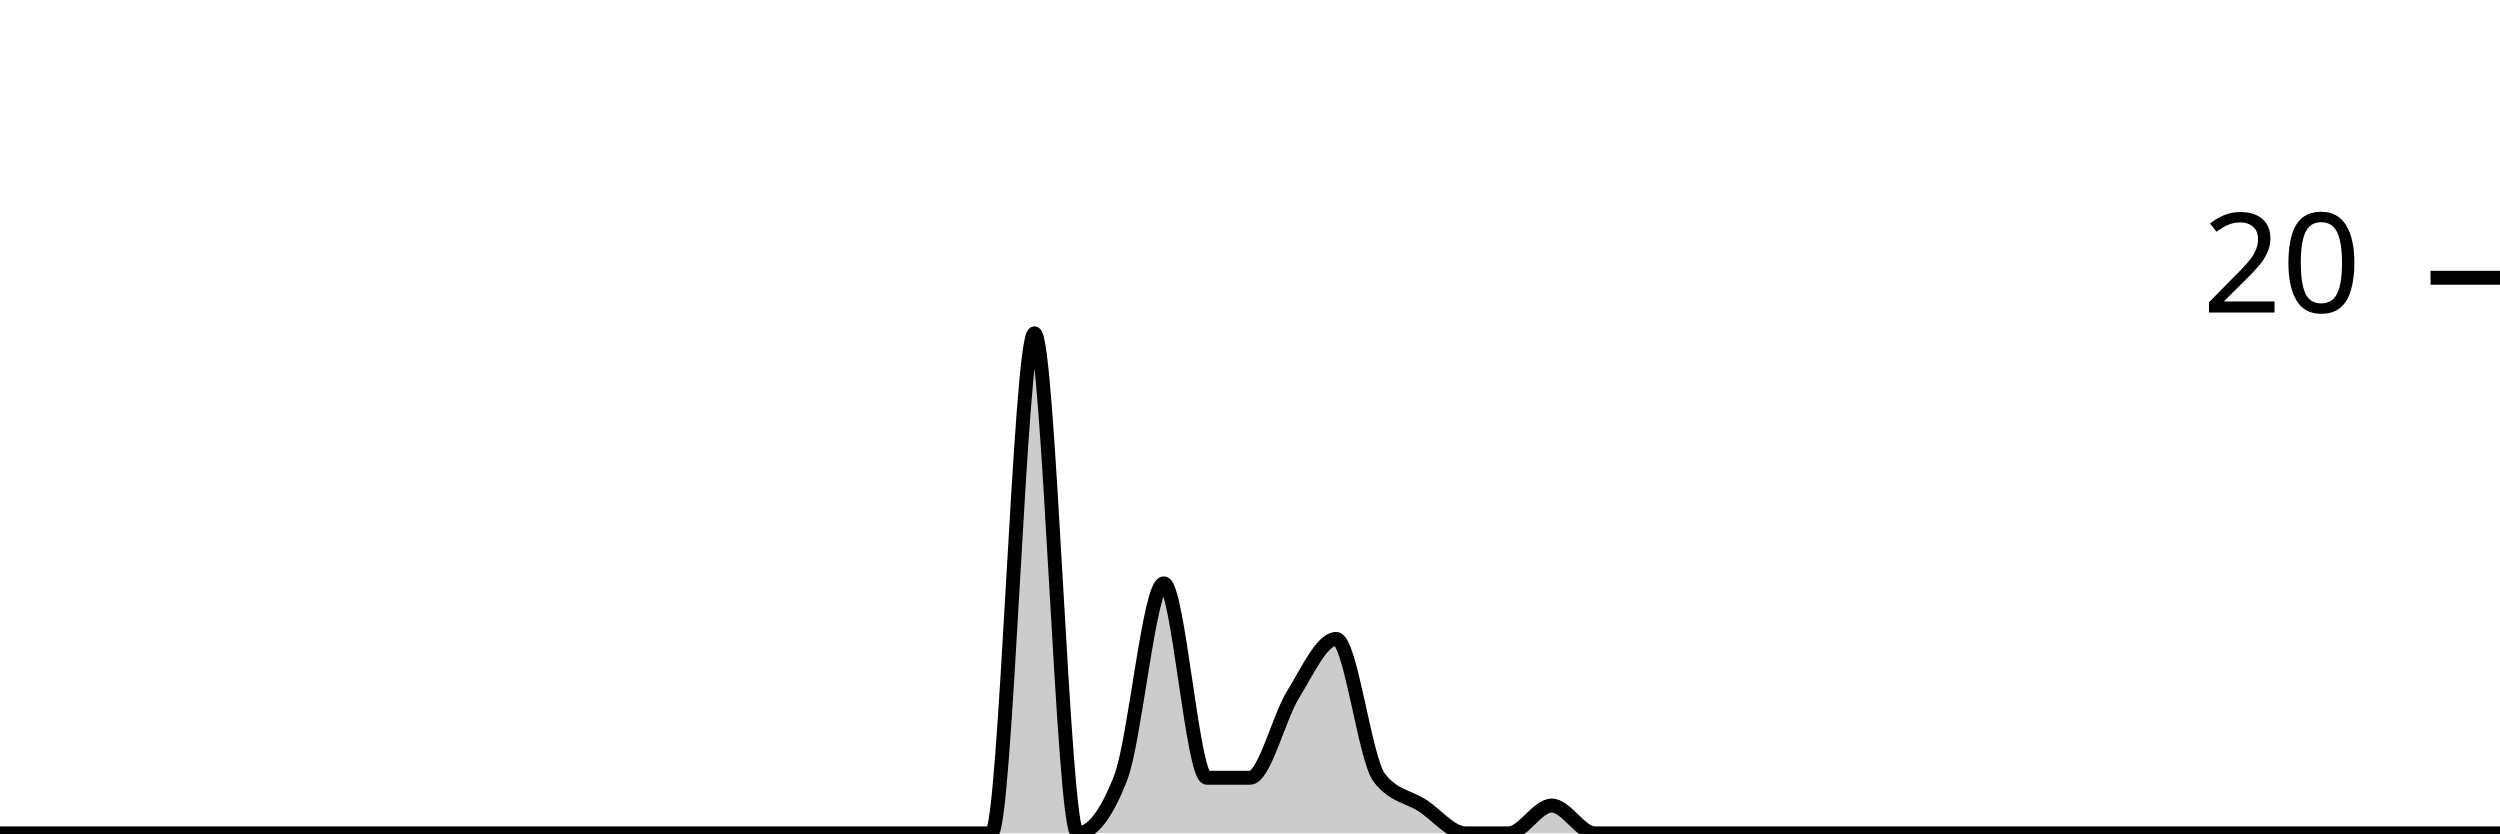
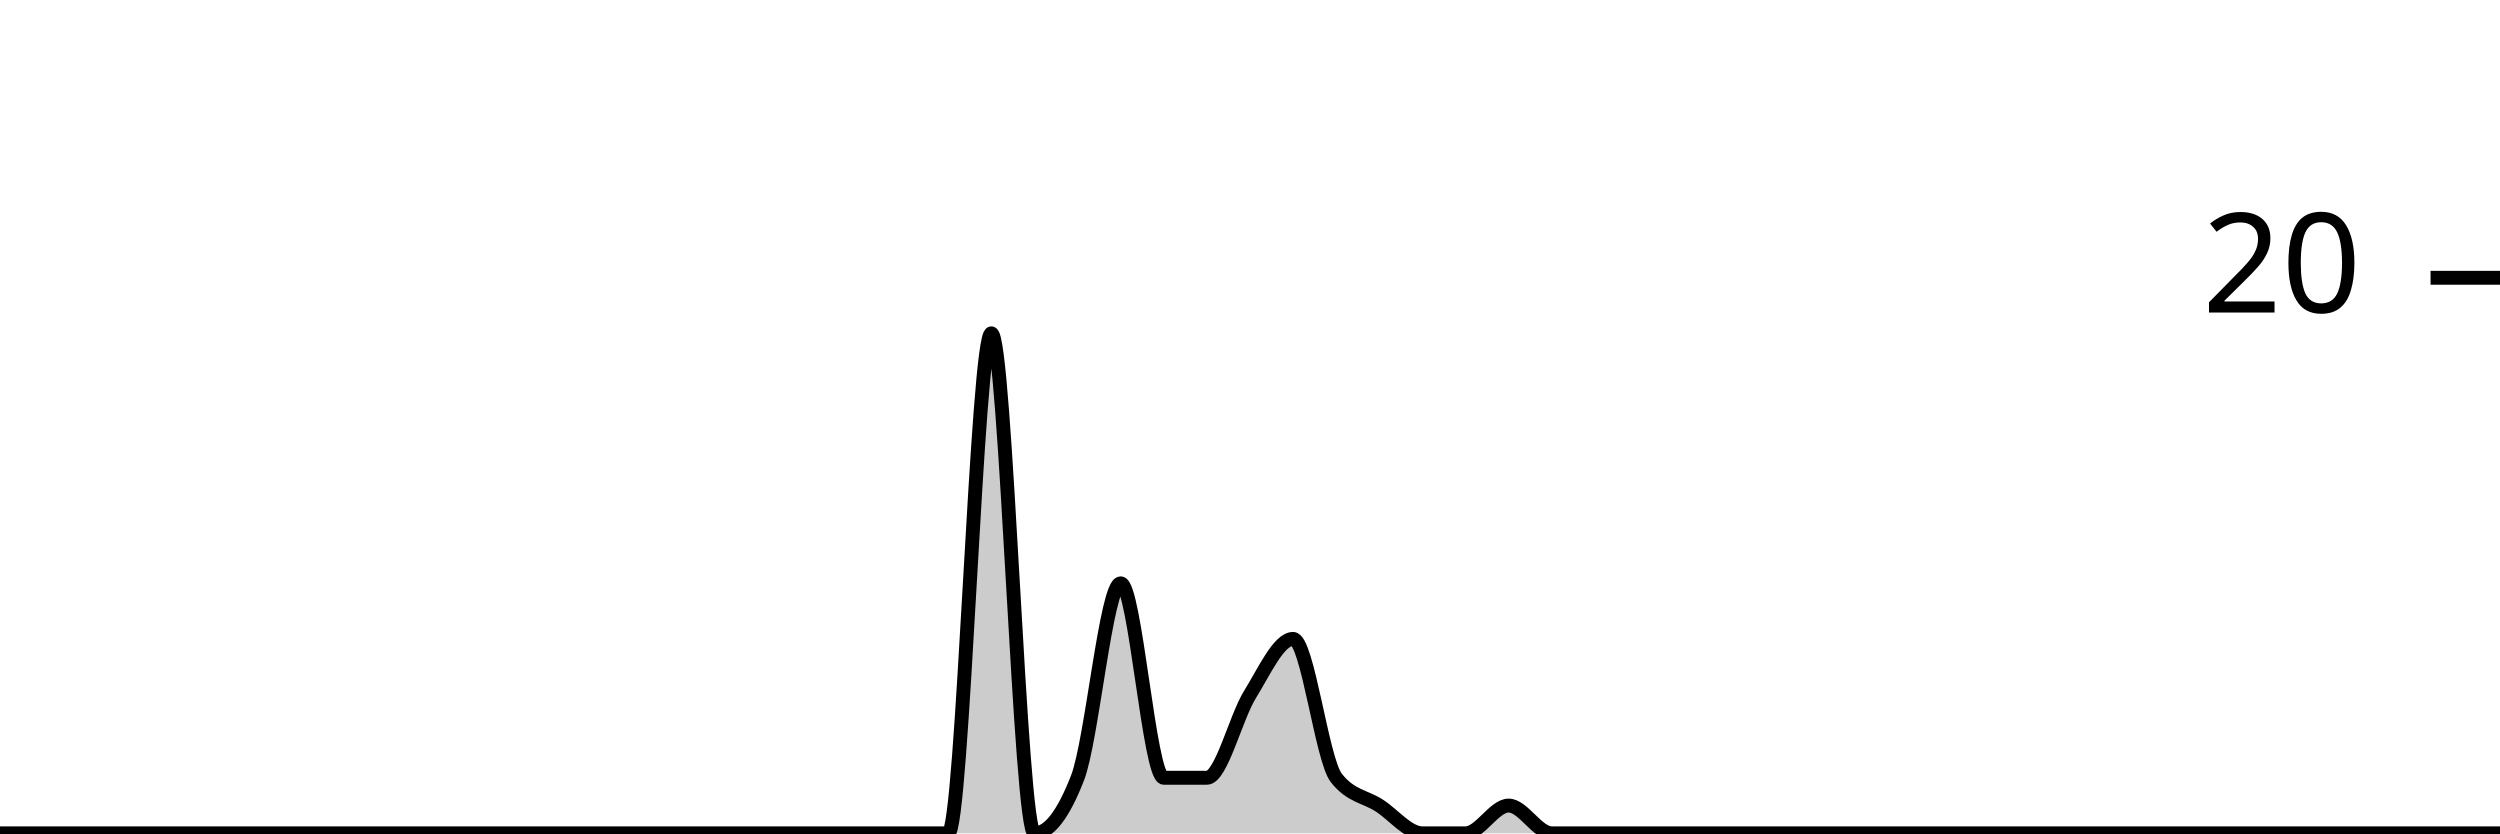
<svg xmlns="http://www.w3.org/2000/svg" viewBox="0 0 180 60">
  <g transform="translate(0,20)">
-     <path class="area" fill="rgba(0, 0, 0, 0.2)" d="M0,40C1.034,40,2.069,40,3.103,40C4.138,40,5.172,40,6.207,40C7.241,40,8.276,40,9.31,40C10.345,40,11.379,40,12.414,40C13.448,40,14.483,40,15.517,40C16.552,40,17.586,40,18.621,40C19.655,40,20.69,40,21.724,40C22.759,40,23.793,40,24.828,40C25.862,40,26.897,40,27.931,40C28.966,40,30,40,31.034,40C32.069,40,33.103,40,34.138,40C35.172,40,36.207,40,37.241,40C38.276,40,39.31,40,40.345,40C41.379,40,42.414,40,43.448,40C44.483,40,45.517,40,46.552,40C47.586,40,48.621,40,49.655,40C50.69,40,51.724,40,52.759,40C53.793,40,54.828,40,55.862,40C56.897,40,57.931,40,58.966,40C60,40,61.034,40,62.069,40C63.103,40,64.138,40,65.172,40C66.207,40,67.241,40,68.276,40C69.31,40,70.345,40,71.379,40C72.414,40,73.448,4,74.483,4C75.517,4,76.552,40,77.586,40C78.621,40,79.655,38.667,80.69,36C81.724,33.333,82.759,22,83.793,22C84.828,22,85.862,36,86.897,36C87.931,36,88.966,36,90,36C91.034,36,92.069,31.667,93.103,30C94.138,28.333,95.172,26,96.207,26C97.241,26,98.276,34.667,99.31,36C100.345,37.333,101.379,37.333,102.414,38C103.448,38.667,104.483,40,105.517,40C106.552,40,107.586,40,108.621,40C109.655,40,110.69,38,111.724,38C112.759,38,113.793,40,114.828,40C115.862,40,116.897,40,117.931,40C118.966,40,120,40,121.034,40C122.069,40,123.103,40,124.138,40C125.172,40,126.207,40,127.241,40C128.276,40,129.31,40,130.345,40C131.379,40,132.414,40,133.448,40C134.483,40,135.517,40,136.552,40C137.586,40,138.621,40,139.655,40C140.69,40,141.724,40,142.759,40C143.793,40,144.828,40,145.862,40C146.897,40,147.931,40,148.966,40C150,40,151.034,40,152.069,40C153.103,40,154.138,40,155.172,40C156.207,40,157.241,40,158.276,40C159.31,40,160.345,40,161.379,40C162.414,40,163.448,40,164.483,40C165.517,40,166.552,40,167.586,40C168.621,40,169.655,40,170.69,40C171.724,40,172.759,40,173.793,40C174.828,40,175.862,40,176.897,40C177.931,40,178.966,40,180,40L180,40C178.966,40,177.931,40,176.897,40C175.862,40,174.828,40,173.793,40C172.759,40,171.724,40,170.69,40C169.655,40,168.621,40,167.586,40C166.552,40,165.517,40,164.483,40C163.448,40,162.414,40,161.379,40C160.345,40,159.31,40,158.276,40C157.241,40,156.207,40,155.172,40C154.138,40,153.103,40,152.069,40C151.034,40,150,40,148.966,40C147.931,40,146.897,40,145.862,40C144.828,40,143.793,40,142.759,40C141.724,40,140.69,40,139.655,40C138.621,40,137.586,40,136.552,40C135.517,40,134.483,40,133.448,40C132.414,40,131.379,40,130.345,40C129.31,40,128.276,40,127.241,40C126.207,40,125.172,40,124.138,40C123.103,40,122.069,40,121.034,40C120,40,118.966,40,117.931,40C116.897,40,115.862,40,114.828,40C113.793,40,112.759,40,111.724,40C110.69,40,109.655,40,108.621,40C107.586,40,106.552,40,105.517,40C104.483,40,103.448,40,102.414,40C101.379,40,100.345,40,99.31,40C98.276,40,97.241,40,96.207,40C95.172,40,94.138,40,93.103,40C92.069,40,91.034,40,90,40C88.966,40,87.931,40,86.897,40C85.862,40,84.828,40,83.793,40C82.759,40,81.724,40,80.69,40C79.655,40,78.621,40,77.586,40C76.552,40,75.517,40,74.483,40C73.448,40,72.414,40,71.379,40C70.345,40,69.31,40,68.276,40C67.241,40,66.207,40,65.172,40C64.138,40,63.103,40,62.069,40C61.034,40,60,40,58.966,40C57.931,40,56.897,40,55.862,40C54.828,40,53.793,40,52.759,40C51.724,40,50.69,40,49.655,40C48.621,40,47.586,40,46.552,40C45.517,40,44.483,40,43.448,40C42.414,40,41.379,40,40.345,40C39.31,40,38.276,40,37.241,40C36.207,40,35.172,40,34.138,40C33.103,40,32.069,40,31.034,40C30,40,28.966,40,27.931,40C26.897,40,25.862,40,24.828,40C23.793,40,22.759,40,21.724,40C20.69,40,19.655,40,18.621,40C17.586,40,16.552,40,15.517,40C14.483,40,13.448,40,12.414,40C11.379,40,10.345,40,9.31,40C8.276,40,7.241,40,6.207,40C5.172,40,4.138,40,3.103,40C2.069,40,1.034,40,0,40Z" />
-     <path class="line" stroke="black" fill="none" d="M0,40C1.034,40,2.069,40,3.103,40C4.138,40,5.172,40,6.207,40C7.241,40,8.276,40,9.31,40C10.345,40,11.379,40,12.414,40C13.448,40,14.483,40,15.517,40C16.552,40,17.586,40,18.621,40C19.655,40,20.69,40,21.724,40C22.759,40,23.793,40,24.828,40C25.862,40,26.897,40,27.931,40C28.966,40,30,40,31.034,40C32.069,40,33.103,40,34.138,40C35.172,40,36.207,40,37.241,40C38.276,40,39.31,40,40.345,40C41.379,40,42.414,40,43.448,40C44.483,40,45.517,40,46.552,40C47.586,40,48.621,40,49.655,40C50.69,40,51.724,40,52.759,40C53.793,40,54.828,40,55.862,40C56.897,40,57.931,40,58.966,40C60,40,61.034,40,62.069,40C63.103,40,64.138,40,65.172,40C66.207,40,67.241,40,68.276,40C69.31,40,70.345,40,71.379,40C72.414,40,73.448,4,74.483,4C75.517,4,76.552,40,77.586,40C78.621,40,79.655,38.667,80.69,36C81.724,33.333,82.759,22,83.793,22C84.828,22,85.862,36,86.897,36C87.931,36,88.966,36,90,36C91.034,36,92.069,31.667,93.103,30C94.138,28.333,95.172,26,96.207,26C97.241,26,98.276,34.667,99.31,36C100.345,37.333,101.379,37.333,102.414,38C103.448,38.667,104.483,40,105.517,40C106.552,40,107.586,40,108.621,40C109.655,40,110.69,38,111.724,38C112.759,38,113.793,40,114.828,40C115.862,40,116.897,40,117.931,40C118.966,40,120,40,121.034,40C122.069,40,123.103,40,124.138,40C125.172,40,126.207,40,127.241,40C128.276,40,129.31,40,130.345,40C131.379,40,132.414,40,133.448,40C134.483,40,135.517,40,136.552,40C137.586,40,138.621,40,139.655,40C140.69,40,141.724,40,142.759,40C143.793,40,144.828,40,145.862,40C146.897,40,147.931,40,148.966,40C150,40,151.034,40,152.069,40C153.103,40,154.138,40,155.172,40C156.207,40,157.241,40,158.276,40C159.31,40,160.345,40,161.379,40C162.414,40,163.448,40,164.483,40C165.517,40,166.552,40,167.586,40C168.621,40,169.655,40,170.69,40C171.724,40,172.759,40,173.793,40C174.828,40,175.862,40,176.897,40C177.931,40,178.966,40,180,40" />
+     <path class="area" fill="rgba(0, 0, 0, 0.2)" d="M0,40C1.034,40,2.069,40,3.103,40C4.138,40,5.172,40,6.207,40C7.241,40,8.276,40,9.31,40C10.345,40,11.379,40,12.414,40C13.448,40,14.483,40,15.517,40C16.552,40,17.586,40,18.621,40C19.655,40,20.69,40,21.724,40C22.759,40,23.793,40,24.828,40C25.862,40,26.897,40,27.931,40C28.966,40,30,40,31.034,40C32.069,40,33.103,40,34.138,40C35.172,40,36.207,40,37.241,40C38.276,40,39.31,40,40.345,40C41.379,40,42.414,40,43.448,40C44.483,40,45.517,40,46.552,40C47.586,40,48.621,40,49.655,40C50.69,40,51.724,40,52.759,40C53.793,40,54.828,40,55.862,40C56.897,40,57.931,40,58.966,40C60,40,61.034,40,62.069,40C63.103,40,64.138,40,65.172,40C66.207,40,67.241,40,68.276,40C69.31,40,70.345,4,71.379,4C72.414,4,73.448,40,74.483,40C75.517,40,76.552,38.667,77.586,36C78.621,33.333,79.655,22,80.69,22C81.724,22,82.759,36,83.793,36C84.828,36,85.862,36,86.897,36C87.931,36,88.966,31.667,90,30C91.034,28.333,92.069,26,93.103,26C94.138,26,95.172,34.667,96.207,36C97.241,37.333,98.276,37.333,99.31,38C100.345,38.667,101.379,40,102.414,40C103.448,40,104.483,40,105.517,40C106.552,40,107.586,38,108.621,38C109.655,38,110.69,40,111.724,40C112.759,40,113.793,40,114.828,40C115.862,40,116.897,40,117.931,40C118.966,40,120,40,121.034,40C122.069,40,123.103,40,124.138,40C125.172,40,126.207,40,127.241,40C128.276,40,129.31,40,130.345,40C131.379,40,132.414,40,133.448,40C134.483,40,135.517,40,136.552,40C137.586,40,138.621,40,139.655,40C140.69,40,141.724,40,142.759,40C143.793,40,144.828,40,145.862,40C146.897,40,147.931,40,148.966,40C150,40,151.034,40,152.069,40C153.103,40,154.138,40,155.172,40C156.207,40,157.241,40,158.276,40C159.31,40,160.345,40,161.379,40C162.414,40,163.448,40,164.483,40C165.517,40,166.552,40,167.586,40C168.621,40,169.655,40,170.69,40C171.724,40,172.759,40,173.793,40C174.828,40,175.862,40,176.897,40C177.931,40,178.966,40,180,40L180,40C178.966,40,177.931,40,176.897,40C175.862,40,174.828,40,173.793,40C172.759,40,171.724,40,170.69,40C169.655,40,168.621,40,167.586,40C166.552,40,165.517,40,164.483,40C163.448,40,162.414,40,161.379,40C160.345,40,159.31,40,158.276,40C157.241,40,156.207,40,155.172,40C154.138,40,153.103,40,152.069,40C151.034,40,150,40,148.966,40C147.931,40,146.897,40,145.862,40C144.828,40,143.793,40,142.759,40C141.724,40,140.69,40,139.655,40C138.621,40,137.586,40,136.552,40C135.517,40,134.483,40,133.448,40C132.414,40,131.379,40,130.345,40C129.31,40,128.276,40,127.241,40C126.207,40,125.172,40,124.138,40C123.103,40,122.069,40,121.034,40C120,40,118.966,40,117.931,40C116.897,40,115.862,40,114.828,40C113.793,40,112.759,40,111.724,40C110.69,40,109.655,40,108.621,40C107.586,40,106.552,40,105.517,40C104.483,40,103.448,40,102.414,40C101.379,40,100.345,40,99.31,40C98.276,40,97.241,40,96.207,40C95.172,40,94.138,40,93.103,40C92.069,40,91.034,40,90,40C88.966,40,87.931,40,86.897,40C85.862,40,84.828,40,83.793,40C82.759,40,81.724,40,80.69,40C79.655,40,78.621,40,77.586,40C76.552,40,75.517,40,74.483,40C73.448,40,72.414,40,71.379,40C70.345,40,69.31,40,68.276,40C67.241,40,66.207,40,65.172,40C64.138,40,63.103,40,62.069,40C61.034,40,60,40,58.966,40C57.931,40,56.897,40,55.862,40C54.828,40,53.793,40,52.759,40C51.724,40,50.69,40,49.655,40C48.621,40,47.586,40,46.552,40C45.517,40,44.483,40,43.448,40C42.414,40,41.379,40,40.345,40C39.31,40,38.276,40,37.241,40C36.207,40,35.172,40,34.138,40C33.103,40,32.069,40,31.034,40C30,40,28.966,40,27.931,40C26.897,40,25.862,40,24.828,40C23.793,40,22.759,40,21.724,40C20.69,40,19.655,40,18.621,40C17.586,40,16.552,40,15.517,40C14.483,40,13.448,40,12.414,40C11.379,40,10.345,40,9.31,40C8.276,40,7.241,40,6.207,40C5.172,40,4.138,40,3.103,40C2.069,40,1.034,40,0,40Z" />
+     <path class="line" stroke="black" fill="none" d="M0,40C1.034,40,2.069,40,3.103,40C4.138,40,5.172,40,6.207,40C7.241,40,8.276,40,9.31,40C10.345,40,11.379,40,12.414,40C13.448,40,14.483,40,15.517,40C16.552,40,17.586,40,18.621,40C19.655,40,20.69,40,21.724,40C22.759,40,23.793,40,24.828,40C25.862,40,26.897,40,27.931,40C28.966,40,30,40,31.034,40C32.069,40,33.103,40,34.138,40C35.172,40,36.207,40,37.241,40C38.276,40,39.31,40,40.345,40C41.379,40,42.414,40,43.448,40C44.483,40,45.517,40,46.552,40C47.586,40,48.621,40,49.655,40C50.69,40,51.724,40,52.759,40C53.793,40,54.828,40,55.862,40C56.897,40,57.931,40,58.966,40C60,40,61.034,40,62.069,40C63.103,40,64.138,40,65.172,40C66.207,40,67.241,40,68.276,40C69.31,40,70.345,4,71.379,4C72.414,4,73.448,40,74.483,40C75.517,40,76.552,38.667,77.586,36C78.621,33.333,79.655,22,80.69,22C81.724,22,82.759,36,83.793,36C84.828,36,85.862,36,86.897,36C87.931,36,88.966,31.667,90,30C91.034,28.333,92.069,26,93.103,26C94.138,26,95.172,34.667,96.207,36C97.241,37.333,98.276,37.333,99.31,38C100.345,38.667,101.379,40,102.414,40C103.448,40,104.483,40,105.517,40C106.552,40,107.586,38,108.621,38C109.655,38,110.69,40,111.724,40C112.759,40,113.793,40,114.828,40C115.862,40,116.897,40,117.931,40C118.966,40,120,40,121.034,40C122.069,40,123.103,40,124.138,40C125.172,40,126.207,40,127.241,40C128.276,40,129.31,40,130.345,40C131.379,40,132.414,40,133.448,40C134.483,40,135.517,40,136.552,40C137.586,40,138.621,40,139.655,40C140.69,40,141.724,40,142.759,40C143.793,40,144.828,40,145.862,40C146.897,40,147.931,40,148.966,40C150,40,151.034,40,152.069,40C153.103,40,154.138,40,155.172,40C156.207,40,157.241,40,158.276,40C159.31,40,160.345,40,161.379,40C162.414,40,163.448,40,164.483,40C165.517,40,166.552,40,167.586,40C168.621,40,169.655,40,170.69,40C171.724,40,172.759,40,173.793,40C174.828,40,175.862,40,176.897,40C177.931,40,178.966,40,180,40" />
    <path class="axis-ceiling" stroke-width="1" stroke="black" fill="none" d="M175,0L180,0" />
    <text class="axis-ceiling-label" font-family="sans-serif" text-anchor="end" font-size="10px" x="170" y="2.5">20</text>
  </g>
</svg>
